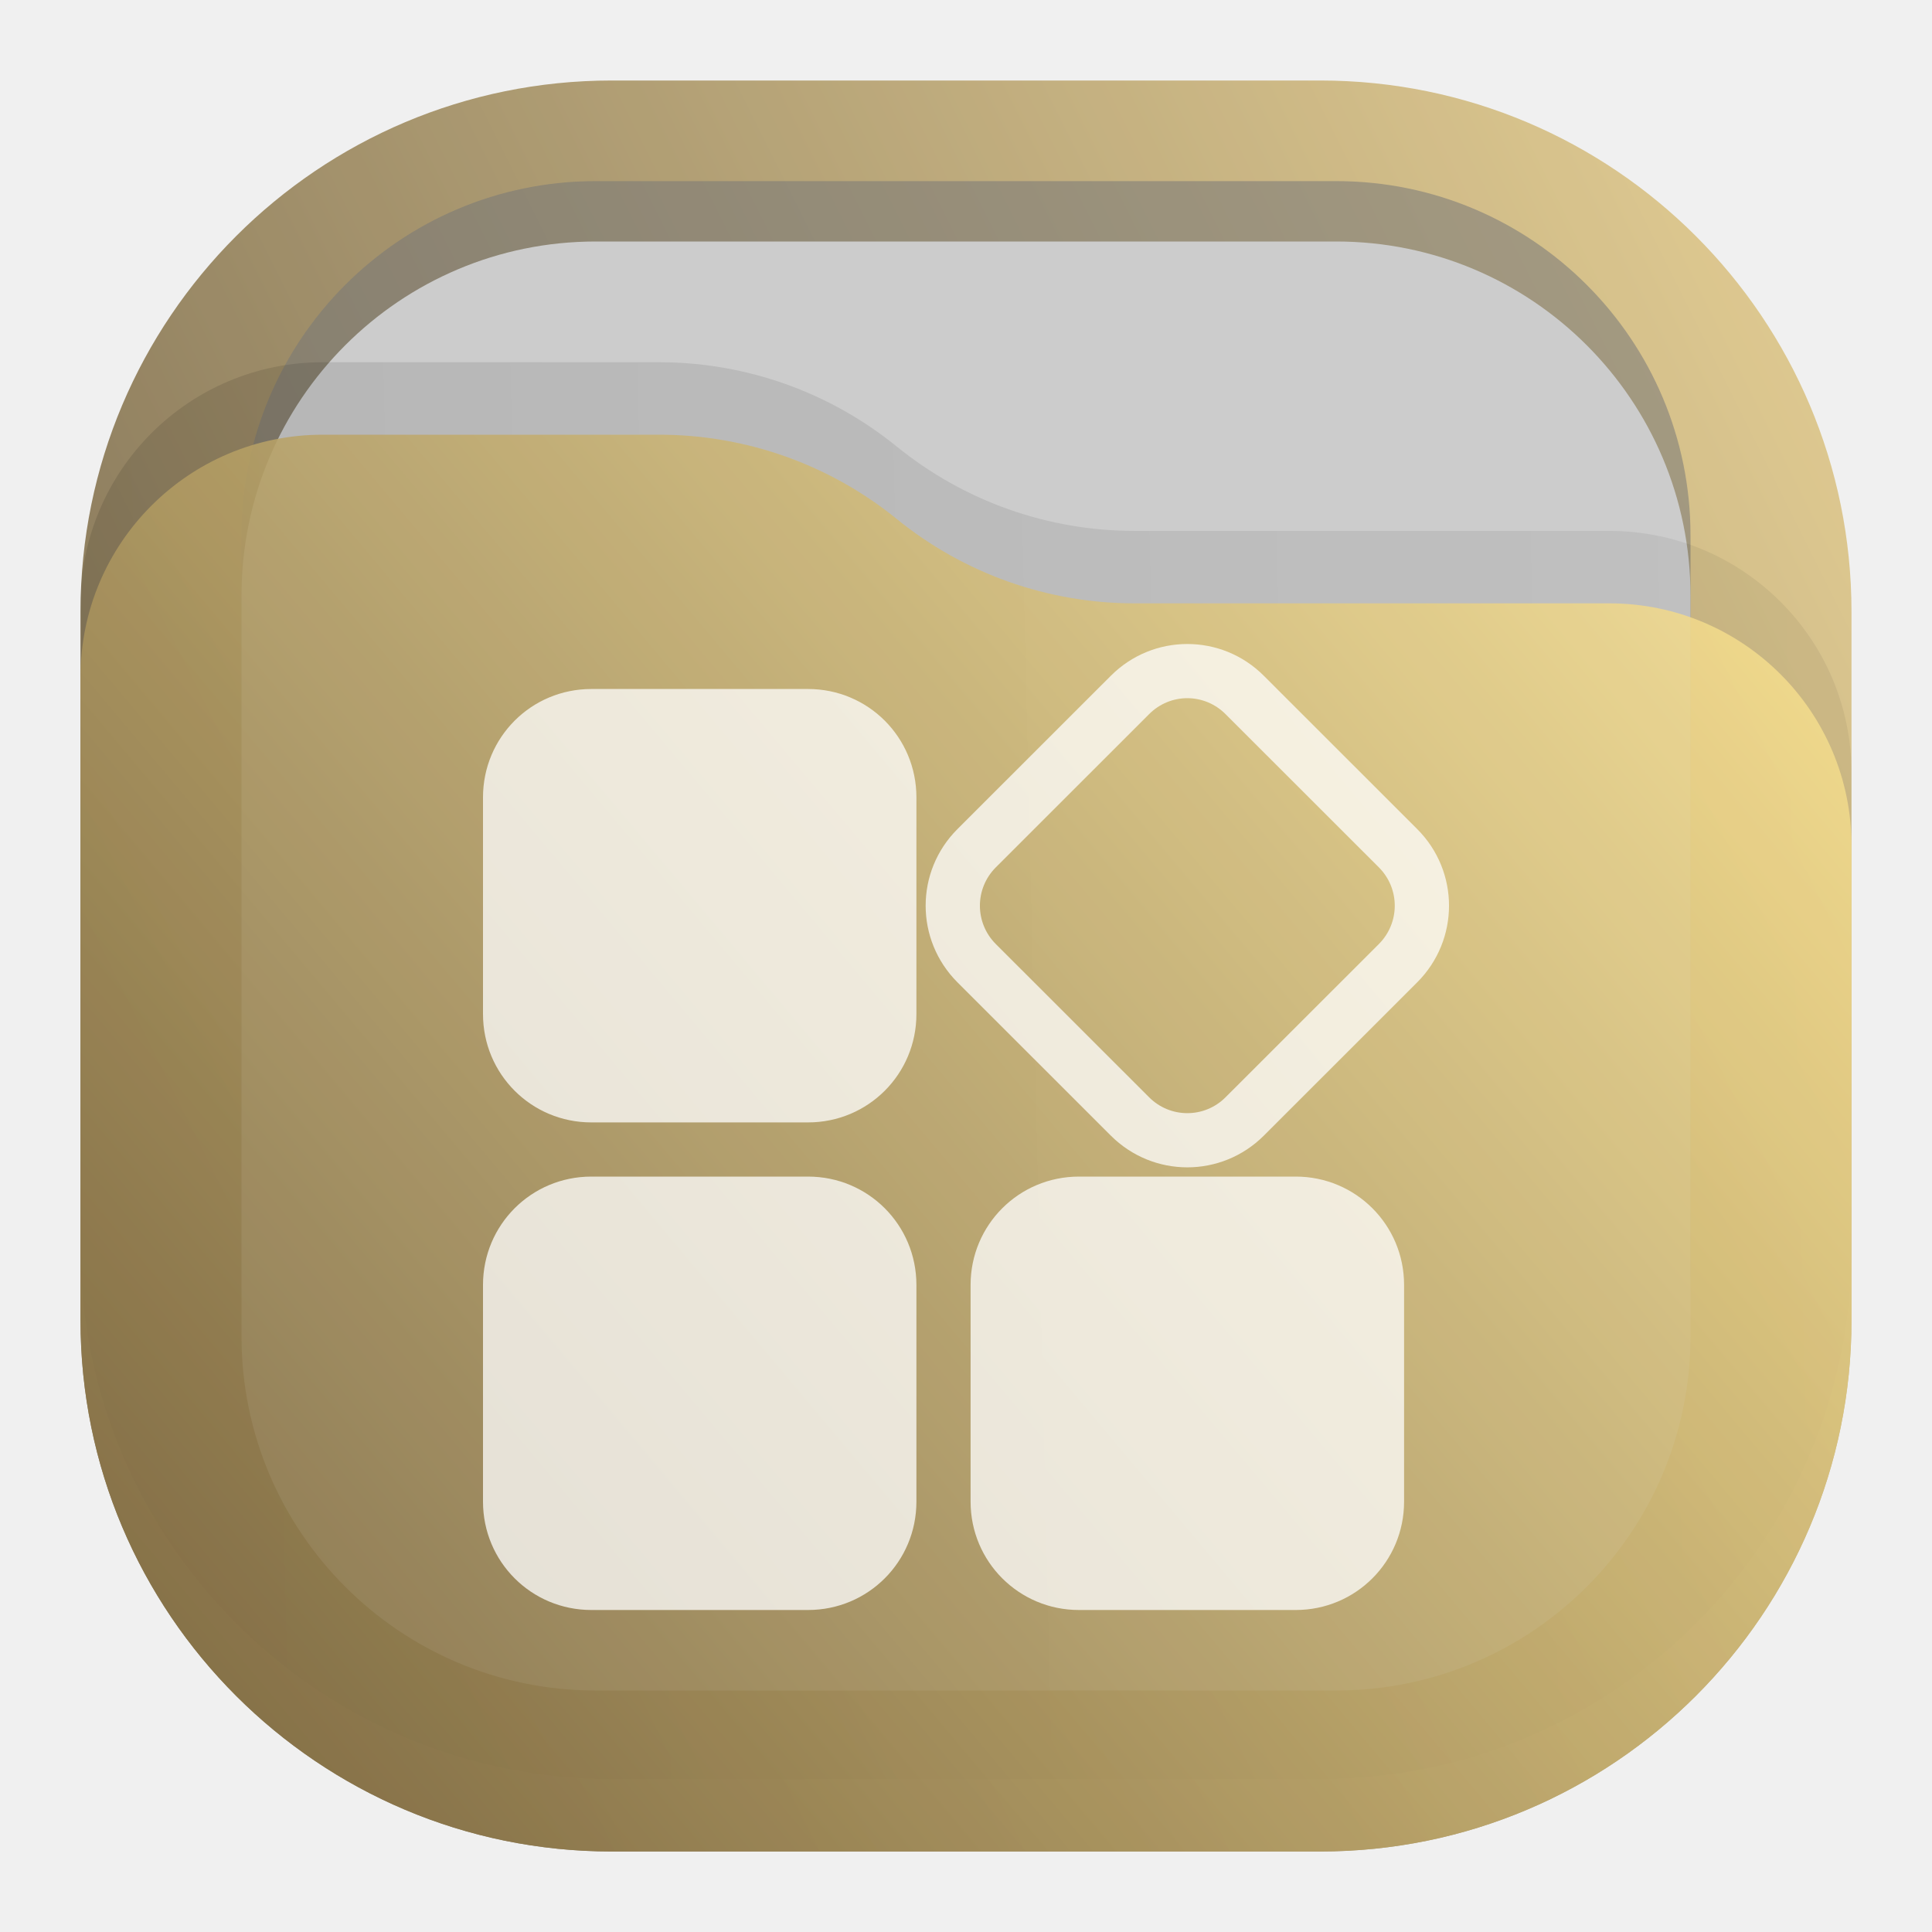
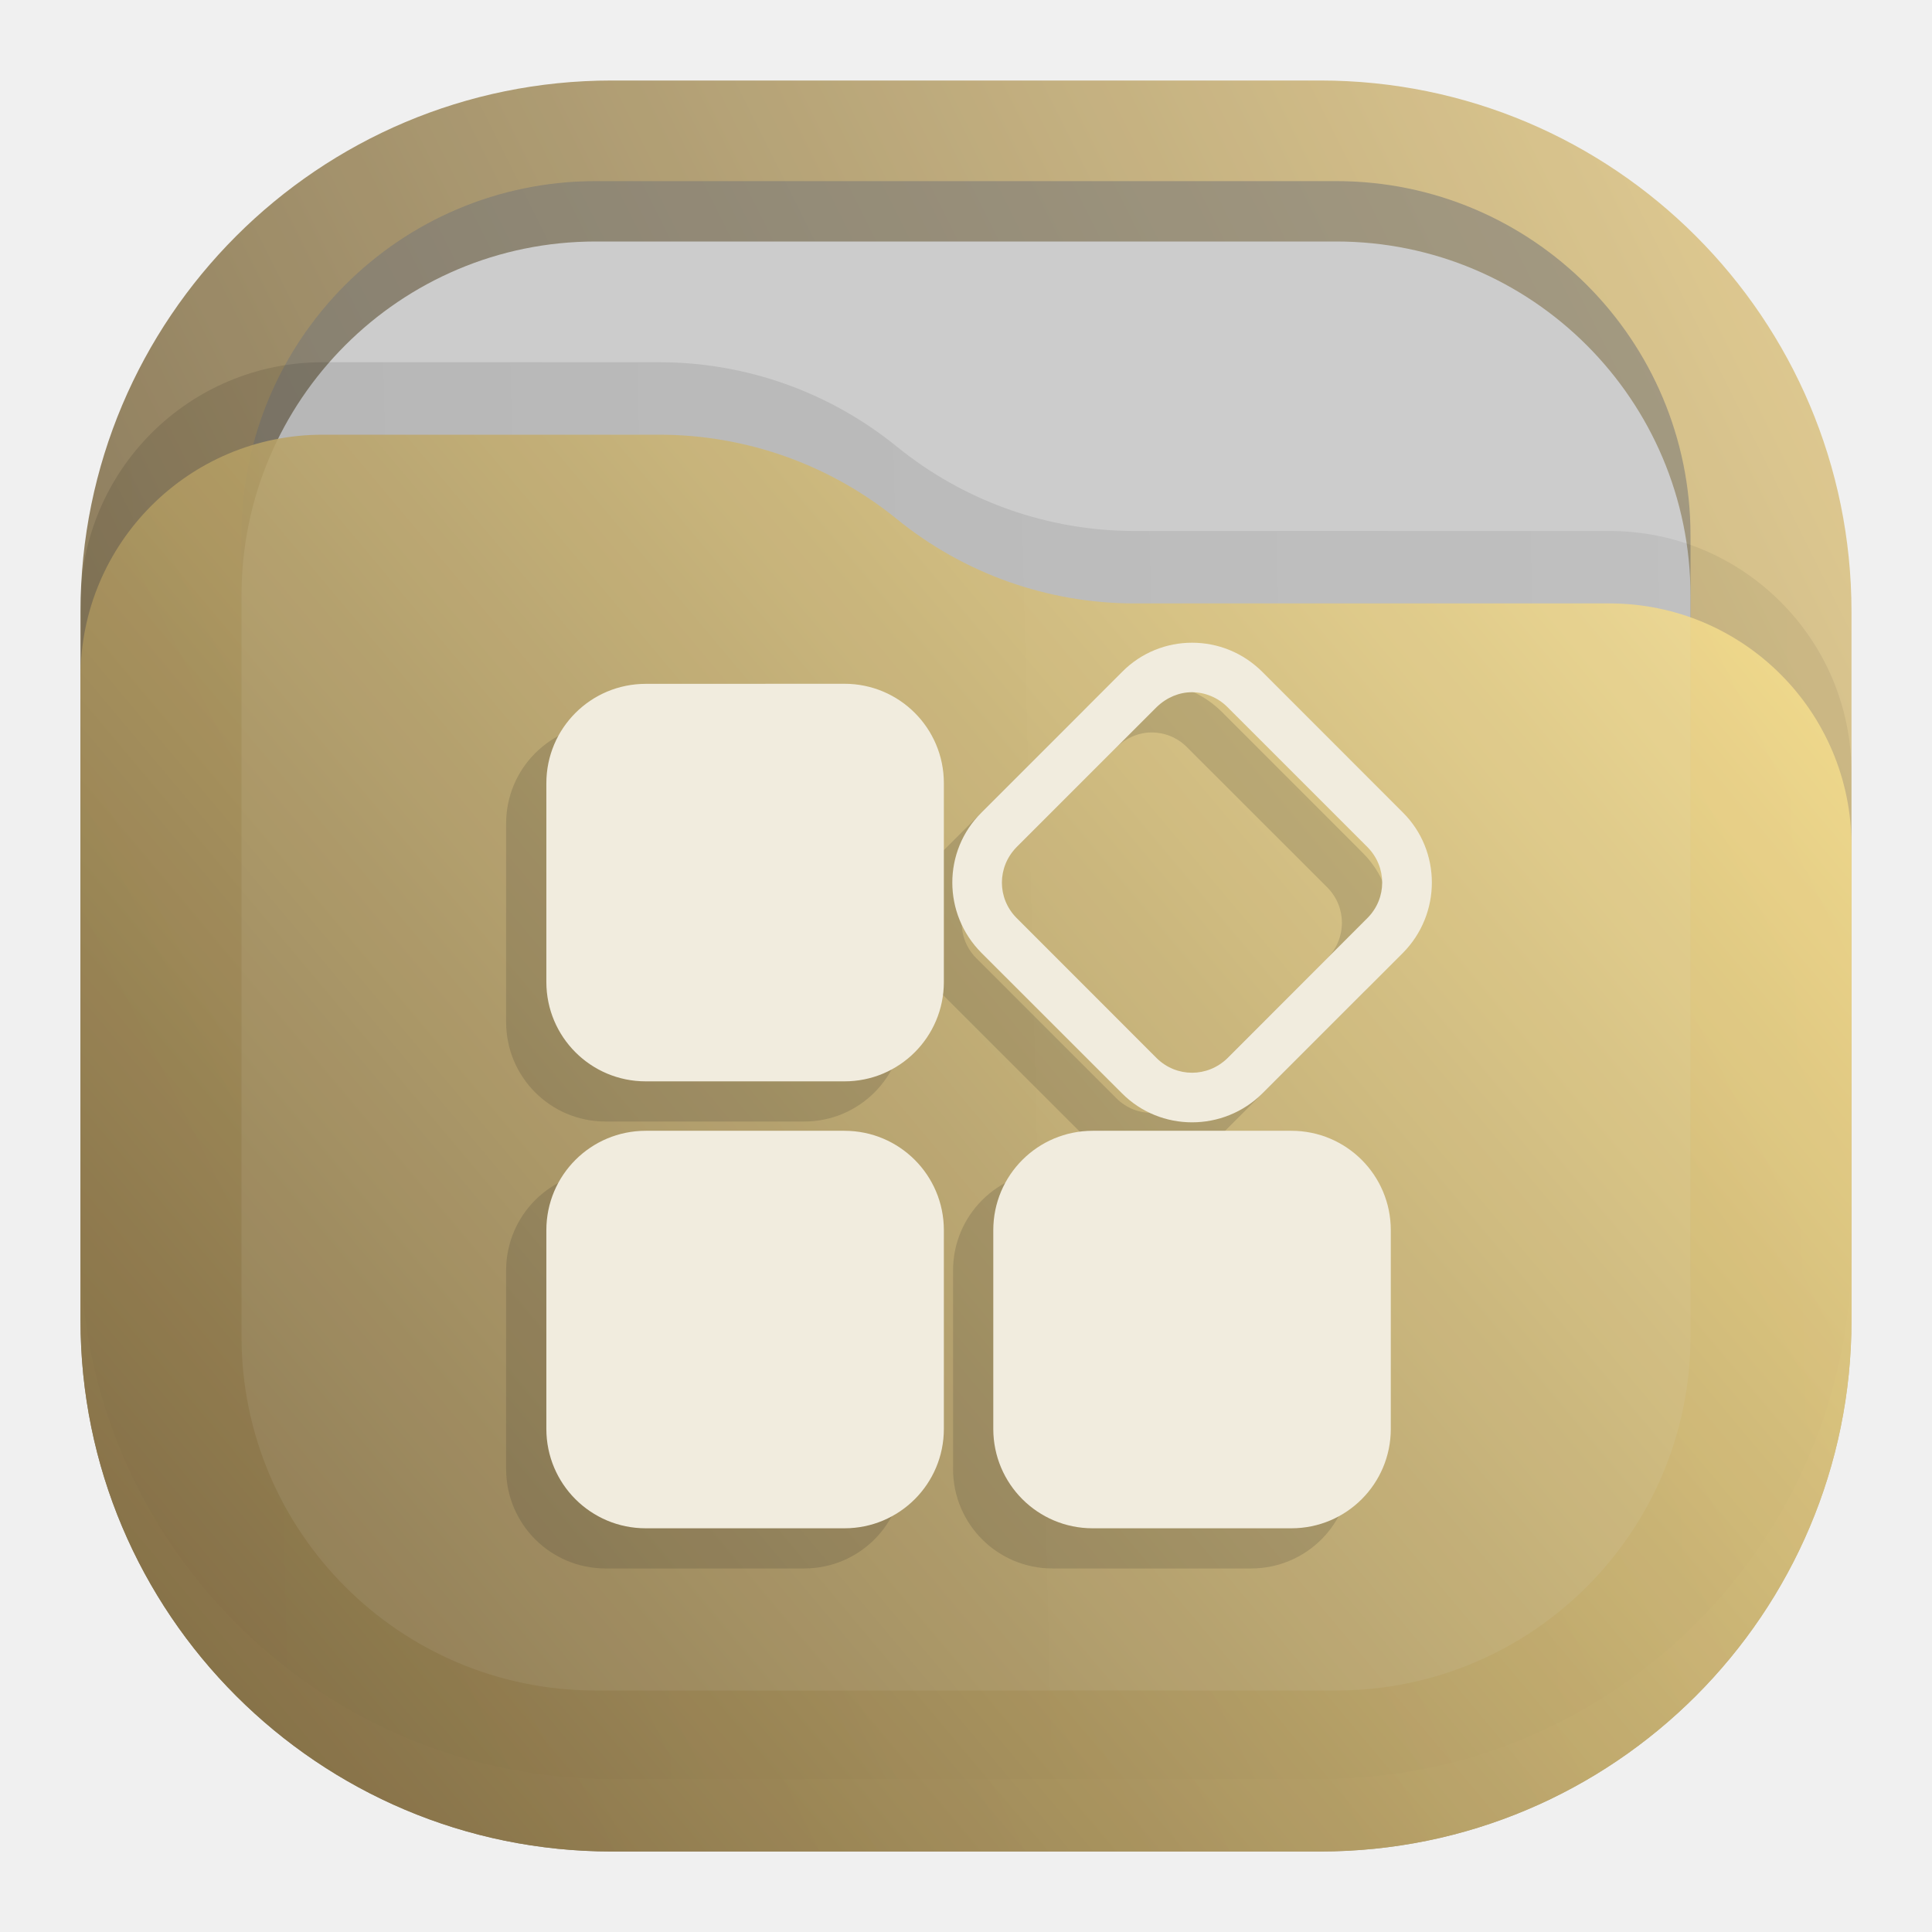
- <svg xmlns="http://www.w3.org/2000/svg" width="24" height="24" viewBox="0 0 24 24" fill="none">
-   <rect opacity="0.812" x="1" y="1" width="22" height="22" rx="6.6" fill="url(#paint0_linear_211_139)" />
-   <rect opacity="0.625" x="3" y="2.25" width="18" height="18" rx="4.4" fill="#777777" fill-opacity="0.875" />
-   <rect x="3" y="3" width="18" height="18" rx="4.4" fill="#CCCCCC" />
-   <path opacity="0.125" d="M1 7.508C1 5.847 2.347 4.5 4.008 4.5H8.19C9.265 4.5 10.307 4.87 11.141 5.548V5.548C11.975 6.225 13.016 6.595 14.091 6.595H19.992C21.653 6.595 23 7.942 23 9.603V15.5C23 19.145 20.045 22.1 16.4 22.1H7.6C3.955 22.1 1 19.145 1 15.5V7.508Z" fill="url(#paint1_linear_211_139)" fill-opacity="0.875" />
-   <path opacity="0.875" d="M1 8.408C1 6.747 2.347 5.4 4.008 5.4H8.19C9.265 5.4 10.307 5.77 11.141 6.448V6.448C11.975 7.125 13.016 7.495 14.091 7.495H19.992C21.653 7.495 23 8.842 23 10.503V16.4C23 20.045 20.045 23 16.4 23H7.6C3.955 23 1 20.045 1 16.4V8.408Z" fill="url(#paint2_linear_211_139)" />
-   <path opacity="0.75" d="M14.749 8C14.405 8 14.061 8.132 13.798 8.396L11.894 10.299C11.367 10.826 11.367 11.675 11.894 12.203L13.798 14.106C14.325 14.633 15.174 14.633 15.701 14.106L17.605 12.203C18.132 11.675 18.132 10.826 17.605 10.299L15.701 8.396C15.438 8.132 15.094 8 14.749 8ZM7.346 8.559C6.6 8.559 6 9.159 6 9.905V12.597C6 13.343 6.6 13.943 7.346 13.943H10.038C10.784 13.943 11.384 13.343 11.384 12.597V9.905C11.384 9.159 10.784 8.559 10.038 8.559H7.346ZM14.749 8.673C14.921 8.673 15.094 8.74 15.225 8.872L17.129 10.775C17.392 11.039 17.392 11.463 17.129 11.727L15.225 13.63C14.962 13.894 14.537 13.894 14.274 13.63L12.37 11.727C12.107 11.463 12.107 11.039 12.37 10.775L14.274 8.872C14.405 8.74 14.577 8.673 14.749 8.673ZM7.346 14.616C6.6 14.616 6 15.216 6 15.962V18.654C6 19.4 6.6 20 7.346 20H10.038C10.784 20 11.384 19.4 11.384 18.654V15.962C11.384 15.216 10.784 14.616 10.038 14.616H7.346ZM13.403 14.616C12.658 14.616 12.057 15.216 12.057 15.962V18.654C12.057 19.4 12.658 20 13.403 20H16.096C16.841 20 17.442 19.4 17.442 18.654V15.962C17.442 15.216 16.841 14.616 16.096 14.616H13.403Z" fill="white" />
-   <defs>
+ <svg xmlns="http://www.w3.org/2000/svg" width="24" height="24" viewBox="0 0 24 24" fill="none" version="1.1" id="svg10" xml:space="preserve">
+   <rect opacity="0.812" x="1" y="1" width="22" height="22" rx="6.6" fill="url(#paint0_linear_211_139)" id="rect1" style="fill:url(#paint0_linear_211_139)" />
+   <rect opacity="0.625" x="3" y="2.25" width="18" height="18" rx="4.4" fill="#777777" fill-opacity="0.875" id="rect2" />
+   <rect x="3" y="3" width="18" height="18" rx="4.4" fill="#cccccc" id="rect3" />
+   <path opacity="0.125" d="M 1,7.508 C 1,5.847 2.347,4.5 4.008,4.5 h 4.183 c 1.075,0 2.116,0.37 2.95,1.048 v 0 c 0.834,0.678 1.876,1.048 2.95,1.048 h 5.901 C 21.653,6.595 23,7.942 23,9.603 V 15.5 c 0,3.645 -2.955,6.6 -6.6,6.6 H 7.6 C 3.955,22.1 1,19.145 1,15.5 Z" fill="url(#paint1_linear_211_139)" fill-opacity="0.875" id="path3" style="fill:url(#paint1_linear_211_139)" />
+   <path opacity="0.875" d="M 1,8.408 C 1,6.747 2.347,5.4 4.008,5.4 h 4.183 c 1.075,0 2.116,0.37 2.95,1.048 v 0 c 0.834,0.678 1.876,1.048 2.95,1.048 h 5.901 C 21.653,7.495 23,8.842 23,10.503 V 16.4 C 23,20.045 20.045,23 16.4,23 H 7.6 C 3.955,23 1,20.045 1,16.4 Z" fill="url(#paint2_linear_211_139)" id="path4" style="fill:url(#paint2_linear_211_139)" />
+   <defs id="defs10">
    <linearGradient id="paint0_linear_211_139" x1="23" y1="1" x2="1" y2="12" gradientUnits="userSpaceOnUse">
-       <stop stop-color="#E3C880" />
-       <stop offset="1" stop-color="#6F5C38" />
+       <stop stop-color="#E3C880" id="stop5" />
+       <stop offset="1" stop-color="#6F5C38" id="stop6" />
    </linearGradient>
    <linearGradient id="paint1_linear_211_139" x1="23" y1="9" x2="1.012" y2="9.521" gradientUnits="userSpaceOnUse">
-       <stop stop-opacity="0.5" />
-       <stop offset="1" />
+       <stop stop-opacity="0.5" id="stop7" />
+       <stop offset="1" id="stop8" />
    </linearGradient>
-     <linearGradient id="paint2_linear_211_139" x1="23" y1="5.4" x2="1.429" y2="23.512" gradientUnits="userSpaceOnUse">
-       <stop stop-color="#FFE795" />
-       <stop offset="1" stop-color="#7A653E" />
+     <linearGradient id="paint2_linear_211_139" x1="23" y1="5.4" x2="1.429" y2="23.511" gradientUnits="userSpaceOnUse">
+       <stop stop-color="#FFE795" id="stop9" />
+       <stop offset="1" stop-color="#7A653E" id="stop10" />
    </linearGradient>
+     <linearGradient x1="23" y1="1" x2="1" y2="12" gradientUnits="userSpaceOnUse" gradientTransform="scale(0.75)" spreadMethod="pad" id="linearGradient2">
+       <stop style="stop-opacity:1;stop-color:#e3c880" offset="0" id="stop1" />
+       <stop style="stop-opacity:1;stop-color:#6f5c38" offset="1" id="stop2" />
+     </linearGradient>
+     <clipPath clipPathUnits="userSpaceOnUse" id="clipPath3">
+       <path d="M 0,0 H 19 V 19 H 0 Z" id="path3-6" />
+     </clipPath>
+     <linearGradient x1="23" y1="9" x2="1.012" y2="9.521" gradientUnits="userSpaceOnUse" gradientTransform="scale(0.75)" spreadMethod="pad" id="linearGradient8">
+       <stop style="stop-opacity:0.438;stop-color:#000000" offset="0" id="stop7-1" />
+       <stop style="stop-opacity:0.875;stop-color:#000000" offset="1" id="stop8-2" />
+     </linearGradient>
+     <clipPath clipPathUnits="userSpaceOnUse" id="clipPath8">
+       <path d="M 0,0 H 19 V 19 H 0 Z" id="path8" />
+     </clipPath>
+     <linearGradient x1="23" y1="5.4" x2="1.429" y2="23.511" gradientUnits="userSpaceOnUse" gradientTransform="scale(0.75)" spreadMethod="pad" id="linearGradient10">
+       <stop style="stop-opacity:1;stop-color:#ffe795" offset="0" id="stop9-9" />
+       <stop style="stop-opacity:1;stop-color:#7a653e" offset="1" id="stop10-3" />
+     </linearGradient>
+     <clipPath clipPathUnits="userSpaceOnUse" id="clipPath11">
+       <path d="M 0,0 H 19 V 19 H 0 Z" id="path11" />
+     </clipPath>
+     <clipPath clipPathUnits="userSpaceOnUse" id="clipPath11-7">
+       <path d="M 0,0 H 19 V 19 H 0 Z" id="path11-8" />
+     </clipPath>
  </defs>
+   <g id="g1" transform="translate(34)" />
+   <g opacity="0.15" id="g12" transform="translate(-0.0047,-0.01602939)">
+     <path d="m 10.734,6.375 c -0.234,0 -0.472,0.09 -0.652,0.273 L 8.773,7.957 c -0.363,0.359 -0.363,0.945 0,1.309 l 1.309,1.308 c 0.359,0.36 0.945,0.36 1.309,0 l 1.308,-1.308 c 0.36,-0.364 0.36,-0.95 0,-1.309 L 11.391,6.648 C 11.207,6.465 10.973,6.375 10.734,6.375 Z M 5.645,6.758 c -0.512,0 -0.926,0.414 -0.926,0.926 v 1.851 c 0,0.512 0.414,0.926 0.926,0.926 h 1.851 c 0.512,0 0.926,-0.414 0.926,-0.926 V 7.684 C 8.422,7.172 8.008,6.758 7.496,6.758 Z m 5.089,0.078 c 0.118,0 0.239,0.047 0.328,0.137 l 1.309,1.308 c 0.18,0.184 0.18,0.473 0,0.657 l -1.309,1.308 c -0.183,0.18 -0.472,0.18 -0.656,0 L 9.098,8.938 c -0.18,-0.184 -0.18,-0.473 0,-0.657 L 10.406,6.973 C 10.5,6.883 10.617,6.836 10.734,6.836 Z m -5.089,4.086 c -0.512,0 -0.926,0.414 -0.926,0.926 v 1.851 c 0,0.512 0.414,0.926 0.926,0.926 h 1.851 c 0.512,0 0.926,-0.414 0.926,-0.926 v -1.851 c 0,-0.512 -0.414,-0.926 -0.926,-0.926 z m 4.164,0 c -0.512,0 -0.926,0.414 -0.926,0.926 v 1.851 c 0,0.512 0.414,0.926 0.926,0.926 h 1.851 c 0.512,0 0.926,-0.414 0.926,-0.926 v -1.851 c 0,-0.512 -0.414,-0.926 -0.926,-0.926 z" style="fill:#1a1a1a;fill-opacity:1;fill-rule:nonzero;stroke:none" transform="scale(1.333333)" clip-path="url(#clipPath11-7)" id="path12" />
+   </g>
+   <path id="path13" d="m 14.807,7.984 c -0.312,0 -0.629,0.12 -0.869,0.364 l -1.745,1.745 c -0.484,0.479 -0.484,1.26 0,1.745 l 1.745,1.744 c 0.479,0.48 1.26,0.48 1.745,0 l 1.744,-1.744 c 0.48,-0.485 0.48,-1.267 0,-1.745 l -1.744,-1.745 c -0.245,-0.244 -0.557,-0.364 -0.876,-0.364 z m -6.785,0.511 c -0.683,0 -1.235,0.552 -1.235,1.235 v 2.468 c 0,0.683 0.552,1.235 1.235,1.235 h 2.468 c 0.683,0 1.235,-0.552 1.235,-1.235 V 9.729 c 0,-0.683 -0.552,-1.235 -1.235,-1.235 z m 6.785,0.104 c 0.157,0 0.319,0.063 0.439,0.183 l 1.744,1.744 c 0.24,0.245 0.24,0.631 0,0.875 l -1.744,1.745 c -0.245,0.24 -0.631,0.24 -0.876,0 l -1.744,-1.745 c -0.24,-0.244 -0.24,-0.629 0,-0.875 l 1.744,-1.744 c 0.125,-0.12 0.281,-0.183 0.437,-0.183 z M 8.022,14.047 c -0.683,0 -1.235,0.552 -1.235,1.235 v 2.468 c 0,0.683 0.552,1.235 1.235,1.235 h 2.468 c 0.683,0 1.235,-0.552 1.235,-1.235 v -2.468 c 0,-0.683 -0.552,-1.235 -1.235,-1.235 z m 5.552,0 c -0.683,0 -1.235,0.552 -1.235,1.235 v 2.468 c 0,0.683 0.552,1.235 1.235,1.235 h 2.468 c 0.683,0 1.235,-0.552 1.235,-1.235 v -2.468 c 0,-0.683 -0.552,-1.235 -1.235,-1.235 z" style="fill:#f1ecde;fill-opacity:1;fill-rule:nonzero;stroke:none;stroke-width:1.333" />
</svg>
